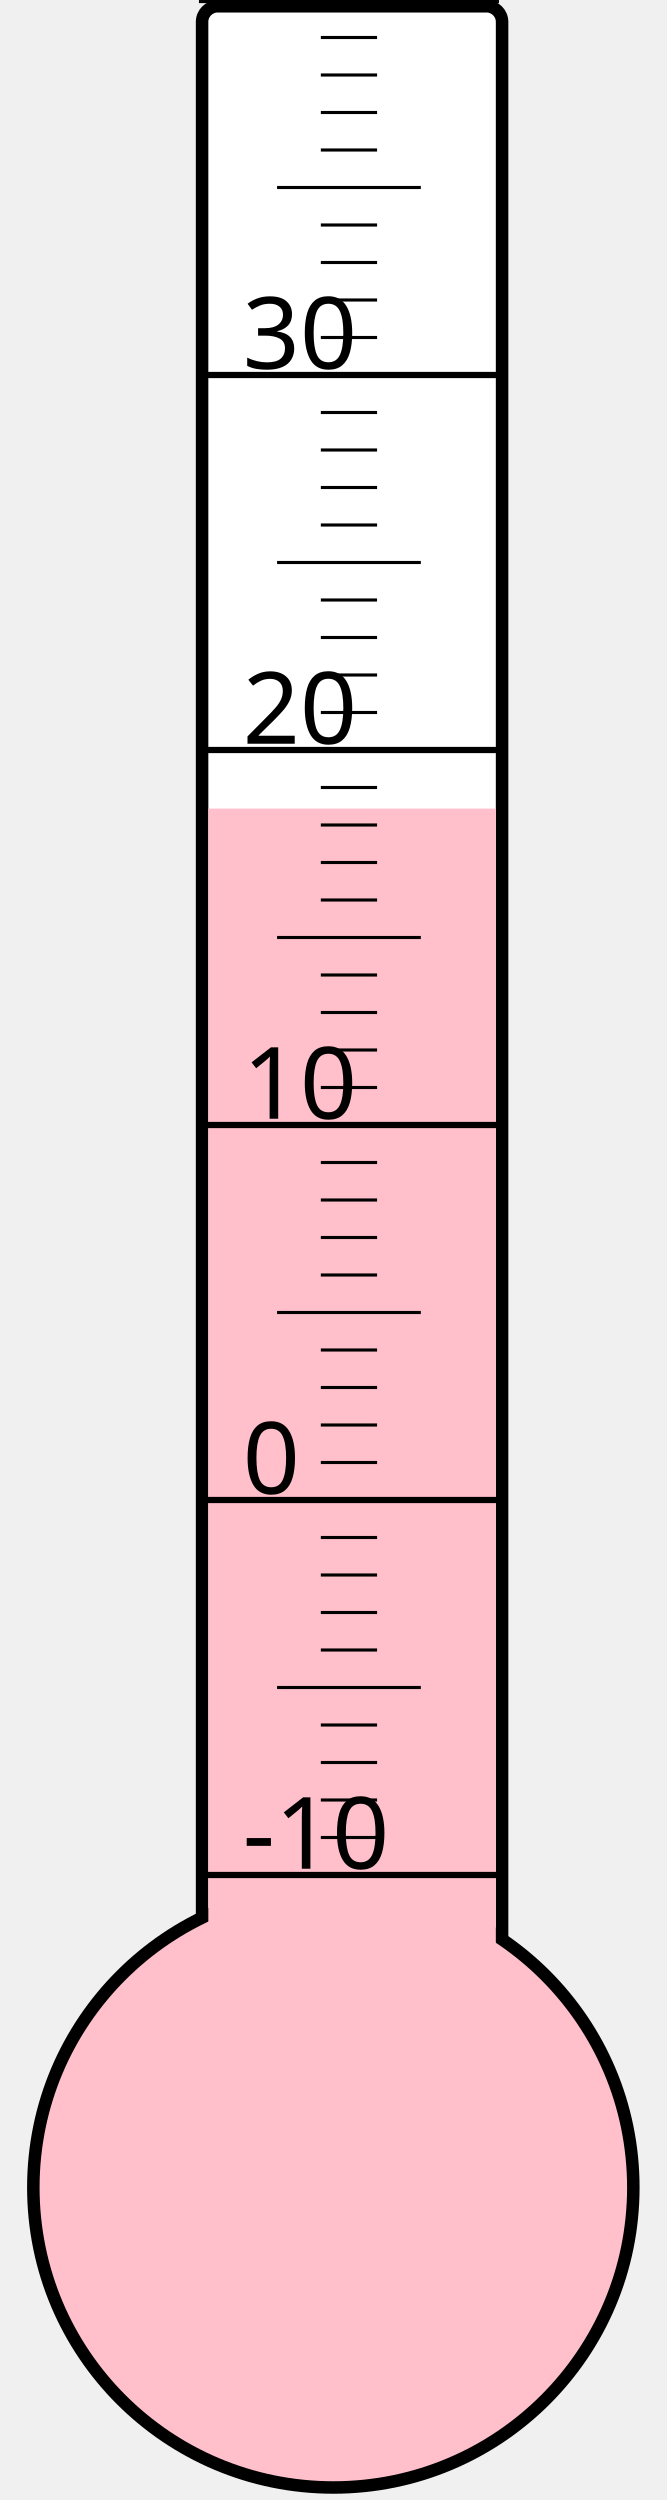
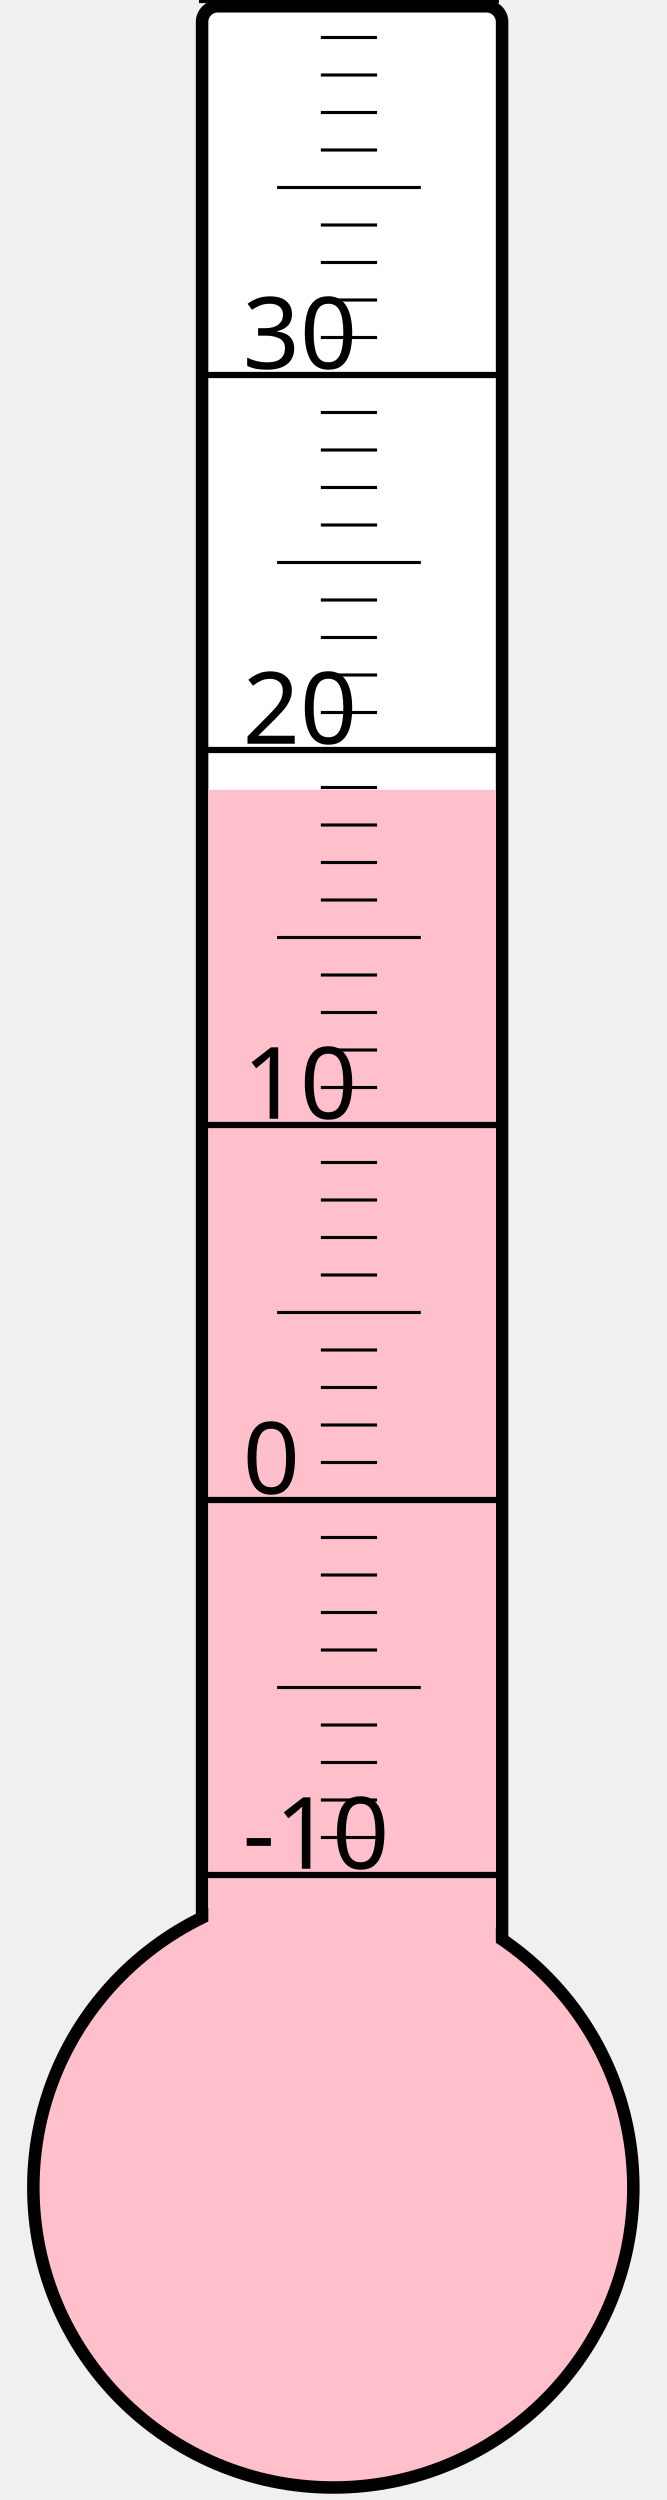
<svg xmlns="http://www.w3.org/2000/svg" width="40px" height="150px" viewBox="0 0 200 800">
  <rect width="200" height="800" x="0" y="0" style="fill: #ffffeb; fill-opacity: 0;" />
  <rect width="96" height="680" x="58" y="2" rx="5" ry="5" style="fill: white; fill-opacity: 1; stroke: black; stroke-width: 4;" />
  <circle cx="100" cy="700" r="96" style="fill: pink; stroke: black; stroke-width: 4;" />
-   <rect width="92" height="441.25" x="60" y="258.75" style="fill: pink; fill-opacity: 1; stroke-width: 0;" />
+   <rect width="92" height="447.25" x="60" y="252.75" style="fill: pink; fill-opacity: 1; stroke-width: 0;" />
  <text x="71" y="598" style="font-family: sans-serif; font-size: 24pt;">-10</text>
  <text x="71" y="478" style="font-family: sans-serif; font-size: 24pt;">0</text>
  <text x="71" y="358" style="font-family: sans-serif; font-size: 24pt;">10</text>
  <text x="71" y="238" style="font-family: sans-serif; font-size: 24pt;">20</text>
  <text x="71" y="118" style="font-family: sans-serif; font-size: 24pt;">30</text>
  <g style="stroke: black;">
    <line x1="57" y1="600" x2="153" y2="600" style="stroke-width: 2;" />
    <line x1="96" y1="588" x2="114" y2="588" style="stroke-width: 1;" />
    <line x1="96" y1="576" x2="114" y2="576" style="stroke-width: 1;" />
    <line x1="96" y1="564" x2="114" y2="564" style="stroke-width: 1;" />
    <line x1="96" y1="552" x2="114" y2="552" style="stroke-width: 1;" />
    <line x1="82" y1="540" x2="128" y2="540" style="stroke-width: 1;" />
    <line x1="96" y1="528" x2="114" y2="528" style="stroke-width: 1;" />
    <line x1="96" y1="516" x2="114" y2="516" style="stroke-width: 1;" />
    <line x1="96" y1="504" x2="114" y2="504" style="stroke-width: 1;" />
    <line x1="96" y1="492" x2="114" y2="492" style="stroke-width: 1;" />
    <line x1="57" y1="480" x2="153" y2="480" style="stroke-width: 2;" />
    <line x1="96" y1="468" x2="114" y2="468" style="stroke-width: 1;" />
    <line x1="96" y1="456" x2="114" y2="456" style="stroke-width: 1;" />
    <line x1="96" y1="444" x2="114" y2="444" style="stroke-width: 1;" />
    <line x1="96" y1="432" x2="114" y2="432" style="stroke-width: 1;" />
    <line x1="82" y1="420" x2="128" y2="420" style="stroke-width: 1;" />
    <line x1="96" y1="408" x2="114" y2="408" style="stroke-width: 1;" />
    <line x1="96" y1="396" x2="114" y2="396" style="stroke-width: 1;" />
    <line x1="96" y1="384" x2="114" y2="384" style="stroke-width: 1;" />
    <line x1="96" y1="372" x2="114" y2="372" style="stroke-width: 1;" />
    <line x1="57" y1="360" x2="153" y2="360" style="stroke-width: 2;" />
    <line x1="96" y1="348" x2="114" y2="348" style="stroke-width: 1;" />
    <line x1="96" y1="336" x2="114" y2="336" style="stroke-width: 1;" />
    <line x1="96" y1="324" x2="114" y2="324" style="stroke-width: 1;" />
    <line x1="96" y1="312" x2="114" y2="312" style="stroke-width: 1;" />
    <line x1="82" y1="300" x2="128" y2="300" style="stroke-width: 1;" />
    <line x1="96" y1="288" x2="114" y2="288" style="stroke-width: 1;" />
    <line x1="96" y1="276" x2="114" y2="276" style="stroke-width: 1;" />
    <line x1="96" y1="264" x2="114" y2="264" style="stroke-width: 1;" />
    <line x1="96" y1="252" x2="114" y2="252" style="stroke-width: 1;" />
    <line x1="57" y1="240" x2="153" y2="240" style="stroke-width: 2;" />
    <line x1="96" y1="228" x2="114" y2="228" style="stroke-width: 1;" />
    <line x1="96" y1="216" x2="114" y2="216" style="stroke-width: 1;" />
    <line x1="96" y1="204" x2="114" y2="204" style="stroke-width: 1;" />
    <line x1="96" y1="192" x2="114" y2="192" style="stroke-width: 1;" />
    <line x1="82" y1="180" x2="128" y2="180" style="stroke-width: 1;" />
    <line x1="96" y1="168" x2="114" y2="168" style="stroke-width: 1;" />
    <line x1="96" y1="156" x2="114" y2="156" style="stroke-width: 1;" />
    <line x1="96" y1="144" x2="114" y2="144" style="stroke-width: 1;" />
    <line x1="96" y1="132" x2="114" y2="132" style="stroke-width: 1;" />
    <line x1="57" y1="120" x2="153" y2="120" style="stroke-width: 2;" />
    <line x1="96" y1="108" x2="114" y2="108" style="stroke-width: 1;" />
    <line x1="96" y1="96" x2="114" y2="96" style="stroke-width: 1;" />
    <line x1="96" y1="84" x2="114" y2="84" style="stroke-width: 1;" />
    <line x1="96" y1="72" x2="114" y2="72" style="stroke-width: 1;" />
    <line x1="82" y1="60" x2="128" y2="60" style="stroke-width: 1;" />
    <line x1="96" y1="48" x2="114" y2="48" style="stroke-width: 1;" />
    <line x1="96" y1="36" x2="114" y2="36" style="stroke-width: 1;" />
    <line x1="96" y1="24" x2="114" y2="24" style="stroke-width: 1;" />
    <line x1="96" y1="12" x2="114" y2="12" style="stroke-width: 1;" />
    <line x1="57" y1="0" x2="153" y2="0" style="stroke-width: 2;" />
  </g>
</svg>
